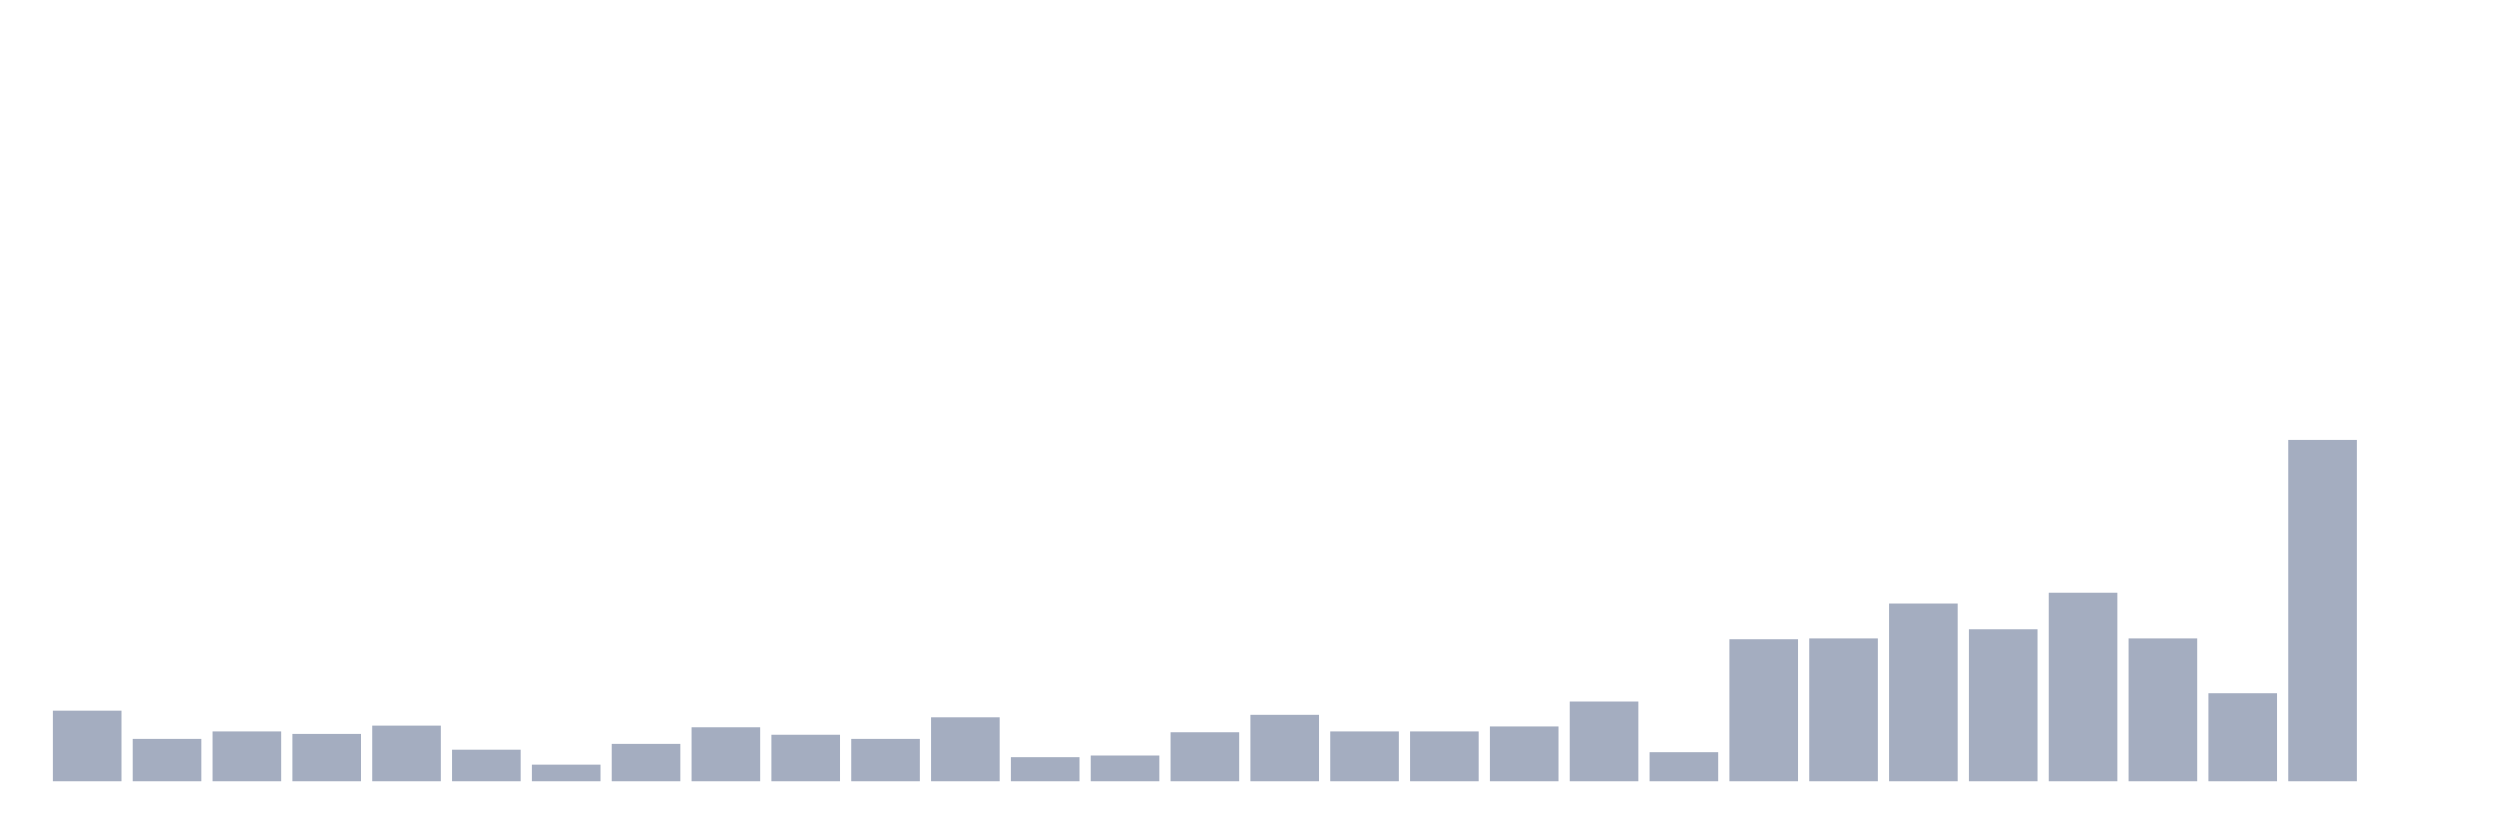
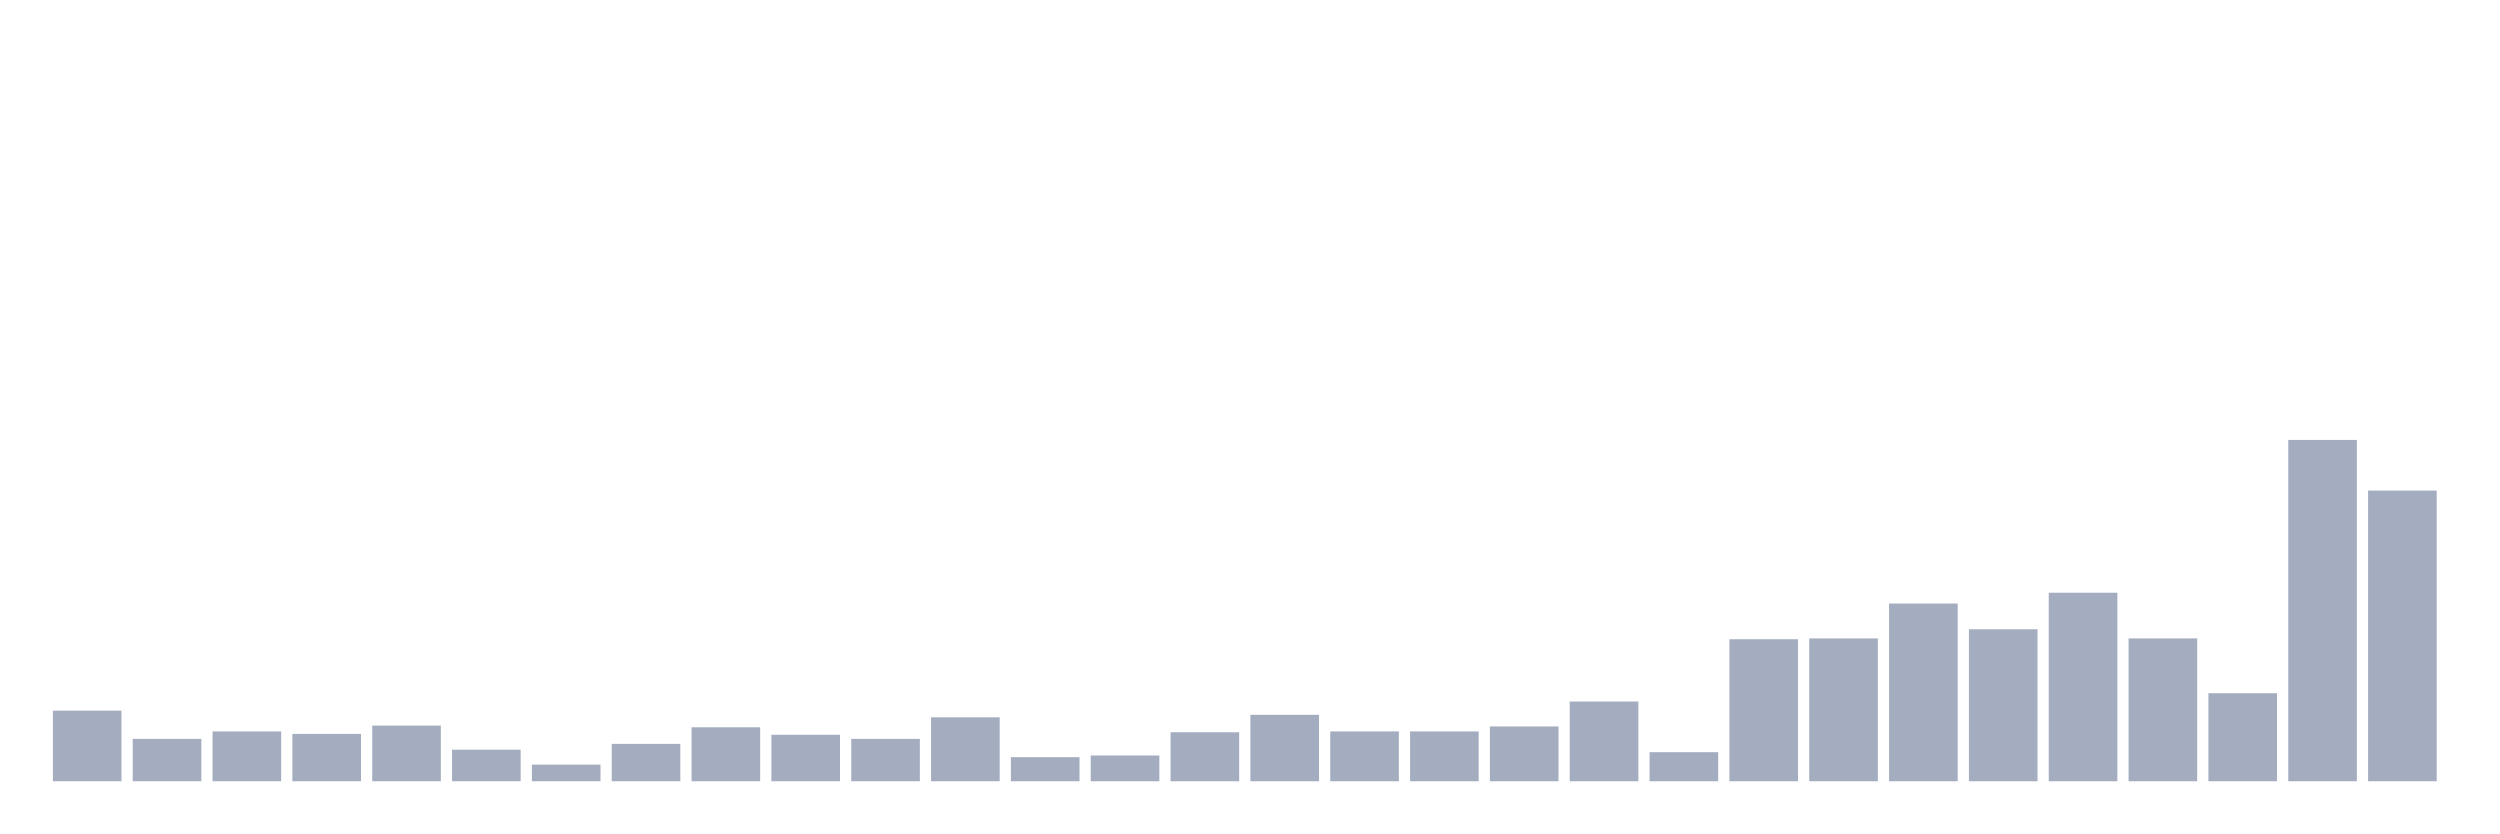
<svg xmlns="http://www.w3.org/2000/svg" viewBox="0 0 480 160">
  <g transform="translate(10,10)">
    <rect class="bar" x="0.153" width="13.175" y="126.446" height="13.554" fill="rgb(164,173,192)" />
    <rect class="bar" x="15.482" width="13.175" y="131.868" height="8.132" fill="rgb(164,173,192)" />
    <rect class="bar" x="30.81" width="13.175" y="130.433" height="9.567" fill="rgb(164,173,192)" />
    <rect class="bar" x="46.138" width="13.175" y="130.911" height="9.089" fill="rgb(164,173,192)" />
    <rect class="bar" x="61.466" width="13.175" y="129.317" height="10.683" fill="rgb(164,173,192)" />
    <rect class="bar" x="76.794" width="13.175" y="133.941" height="6.059" fill="rgb(164,173,192)" />
    <rect class="bar" x="92.123" width="13.175" y="136.811" height="3.189" fill="rgb(164,173,192)" />
    <rect class="bar" x="107.451" width="13.175" y="132.825" height="7.175" fill="rgb(164,173,192)" />
    <rect class="bar" x="122.779" width="13.175" y="129.636" height="10.364" fill="rgb(164,173,192)" />
    <rect class="bar" x="138.107" width="13.175" y="131.071" height="8.929" fill="rgb(164,173,192)" />
    <rect class="bar" x="153.436" width="13.175" y="131.868" height="8.132" fill="rgb(164,173,192)" />
    <rect class="bar" x="168.764" width="13.175" y="127.722" height="12.278" fill="rgb(164,173,192)" />
    <rect class="bar" x="184.092" width="13.175" y="135.376" height="4.624" fill="rgb(164,173,192)" />
    <rect class="bar" x="199.42" width="13.175" y="135.057" height="4.943" fill="rgb(164,173,192)" />
    <rect class="bar" x="214.748" width="13.175" y="130.592" height="9.408" fill="rgb(164,173,192)" />
    <rect class="bar" x="230.077" width="13.175" y="127.244" height="12.756" fill="rgb(164,173,192)" />
    <rect class="bar" x="245.405" width="13.175" y="130.433" height="9.567" fill="rgb(164,173,192)" />
    <rect class="bar" x="260.733" width="13.175" y="130.433" height="9.567" fill="rgb(164,173,192)" />
    <rect class="bar" x="276.061" width="13.175" y="129.476" height="10.524" fill="rgb(164,173,192)" />
    <rect class="bar" x="291.39" width="13.175" y="124.692" height="15.308" fill="rgb(164,173,192)" />
    <rect class="bar" x="306.718" width="13.175" y="134.419" height="5.581" fill="rgb(164,173,192)" />
    <rect class="bar" x="322.046" width="13.175" y="112.733" height="27.267" fill="rgb(164,173,192)" />
    <rect class="bar" x="337.374" width="13.175" y="112.574" height="27.426" fill="rgb(164,173,192)" />
    <rect class="bar" x="352.702" width="13.175" y="105.877" height="34.123" fill="rgb(164,173,192)" />
    <rect class="bar" x="368.031" width="13.175" y="110.82" height="29.18" fill="rgb(164,173,192)" />
    <rect class="bar" x="383.359" width="13.175" y="103.804" height="36.196" fill="rgb(164,173,192)" />
    <rect class="bar" x="398.687" width="13.175" y="112.574" height="27.426" fill="rgb(164,173,192)" />
    <rect class="bar" x="414.015" width="13.175" y="123.098" height="16.902" fill="rgb(164,173,192)" />
    <rect class="bar" x="429.344" width="13.175" y="74.465" height="65.535" fill="rgb(164,173,192)" />
-     <rect class="bar" x="444.672" width="13.175" y="140" height="0" fill="rgb(164,173,192)" />
+     <rect class="bar" x="444.672" width="13.175" y="84.191" height="55.809" fill="rgb(164,173,192)" />
  </g>
</svg>
